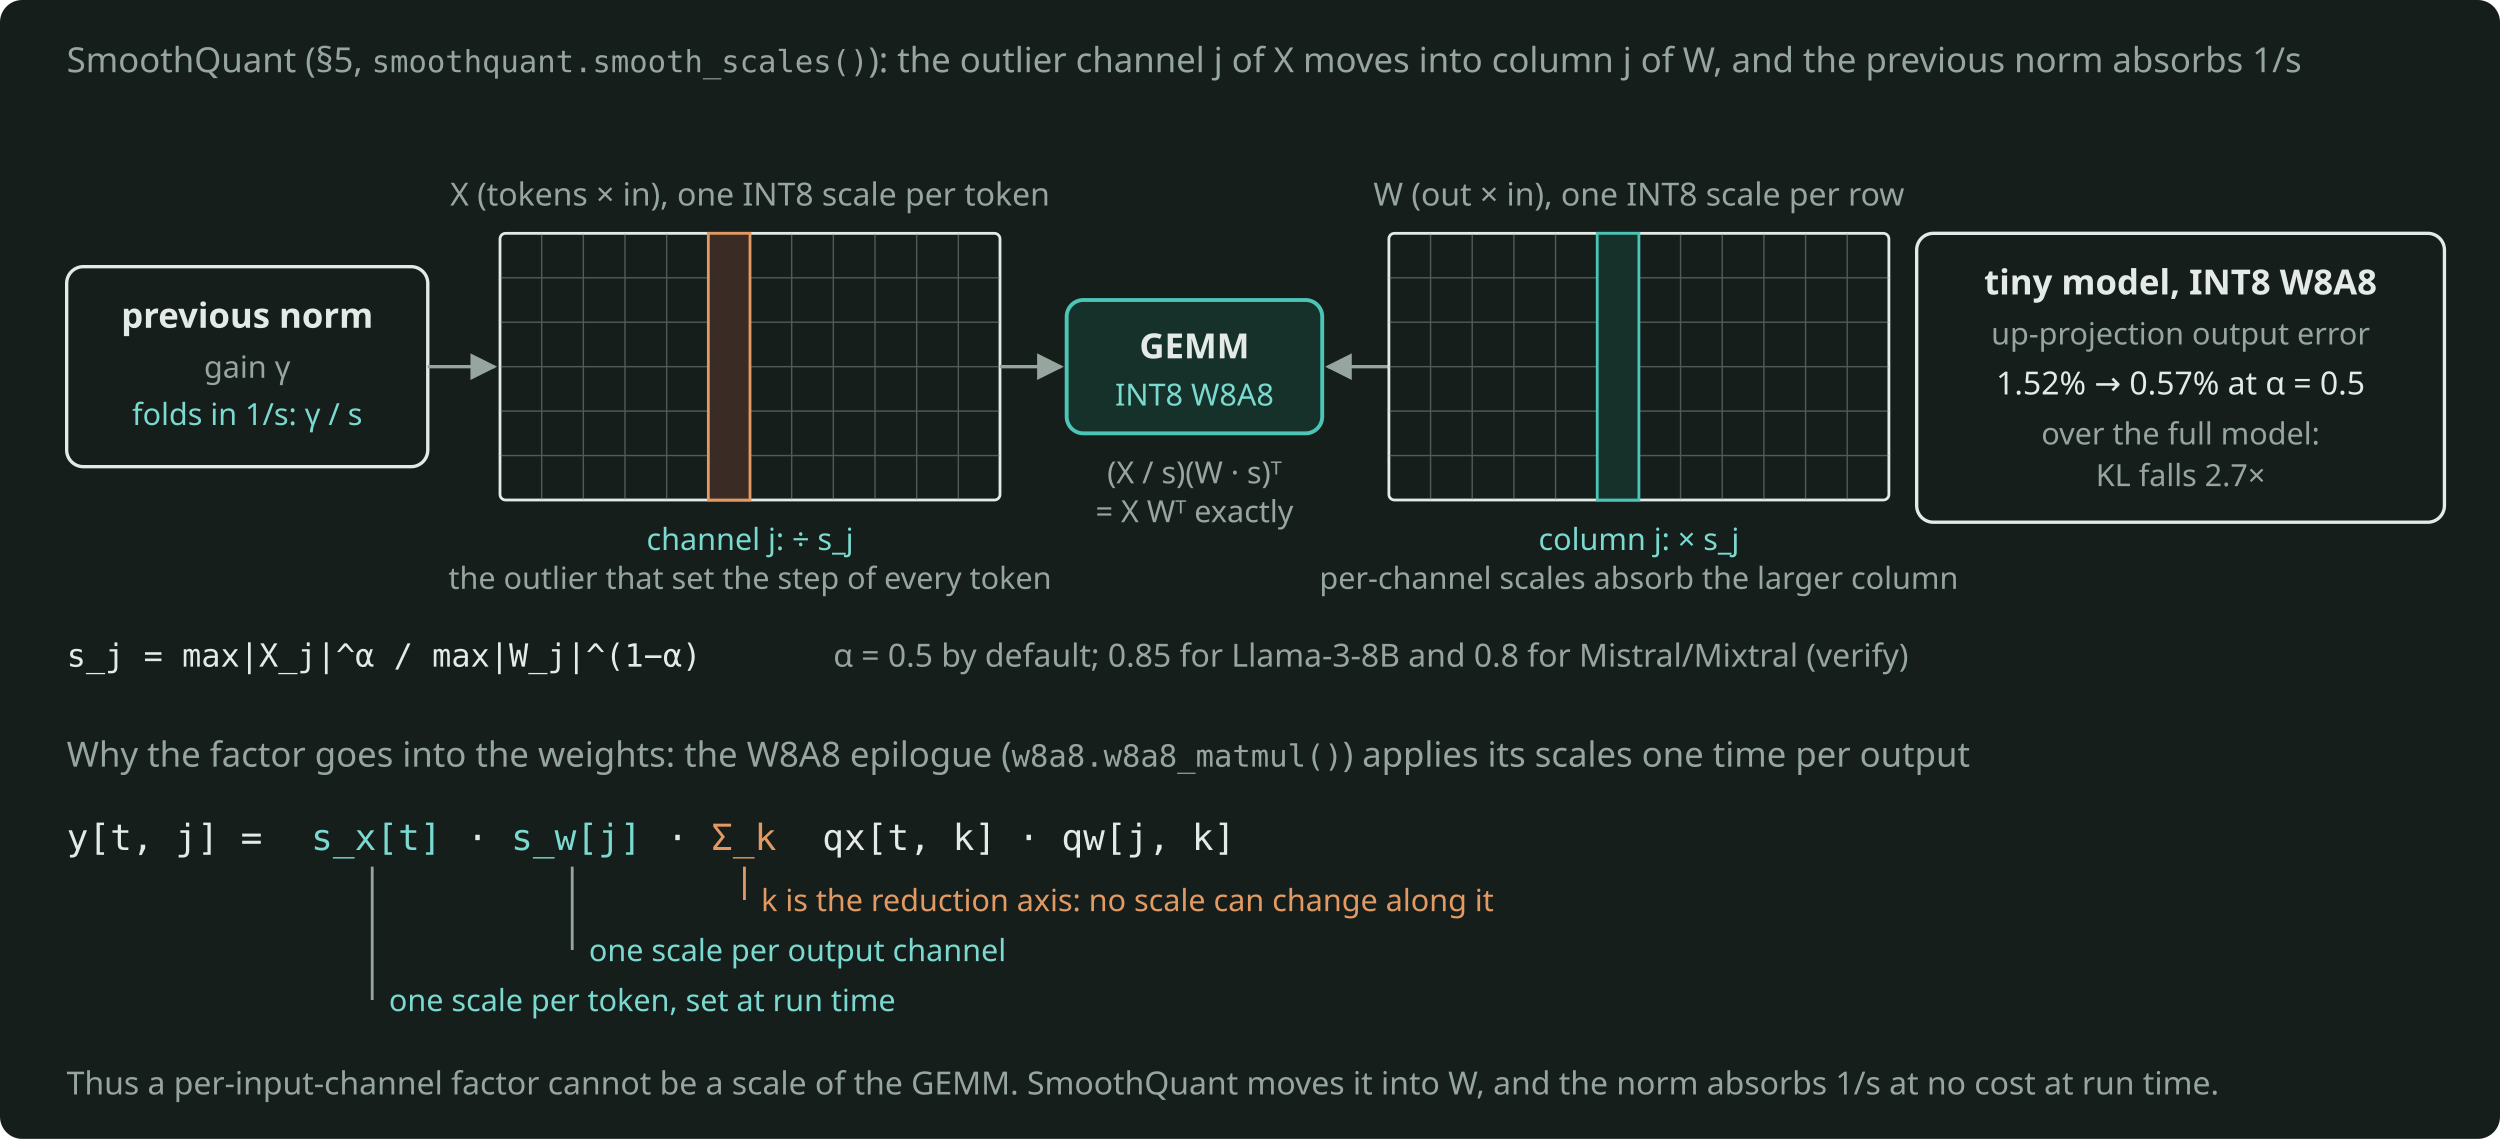
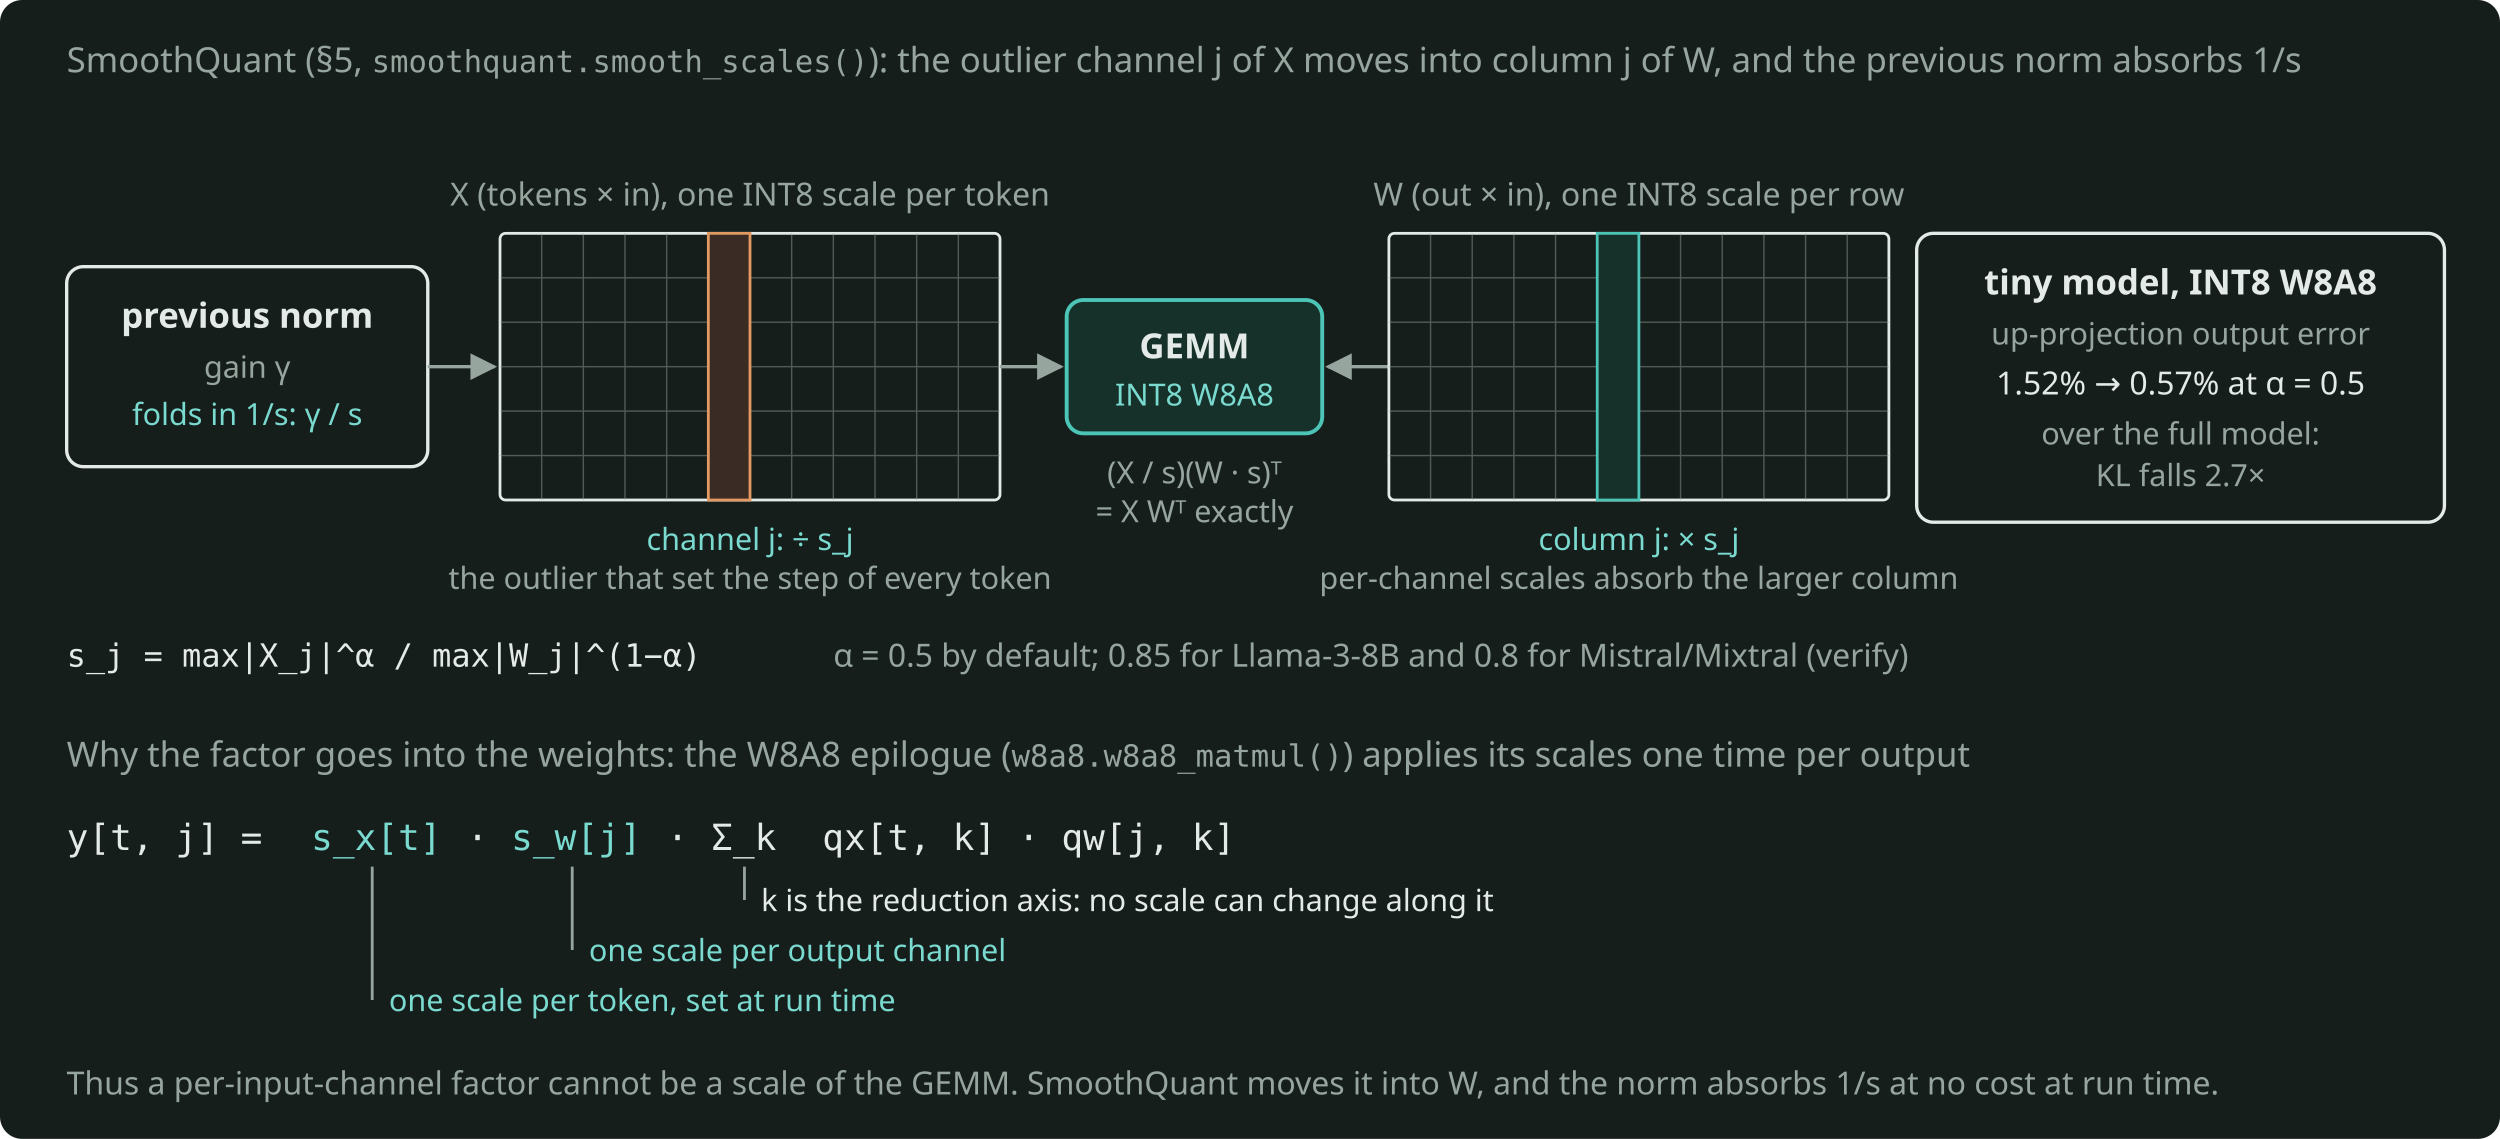
<svg xmlns="http://www.w3.org/2000/svg" width="900" height="410" viewBox="0 0 900 410" role="img" aria-label="SmoothQuant moves an activation outlier channel into the weight column that meets it, because a W8A8 GEMM has no scale along the reduction axis." style="color: #E4EAE7">
  <rect x="0" y="0" width="900" height="410" rx="8" fill="#161E1C" />
  <defs>
    <marker id="arr" viewBox="0 0 10 10" refX="9" refY="5" markerWidth="8" markerHeight="8" orient="auto-start-reverse">
      <path d="M0 0 L10 5 L0 10 z" fill="#97A59F" />
    </marker>
  </defs>
  <g font-family="Bricolage Grotesque, system-ui, sans-serif" font-size="12.5" fill="currentColor">
    <text x="24" y="26" fill="#97A59F">SmoothQuant (§5, <tspan font-family="JetBrains Mono, monospace" font-size="11">smoothquant.smooth_scales()</tspan>): the outlier channel j of X moves into column j of W, and the previous norm absorbs 1/s</text>
    <rect x="24" y="96" width="130" height="72" rx="6" fill="none" stroke="currentColor" stroke-width="1.2" />
    <text x="89" y="118" text-anchor="middle" font-weight="600">previous norm</text>
    <text x="89" y="136" text-anchor="middle" font-size="11" fill="#97A59F">gain γ</text>
    <text x="89" y="153" text-anchor="middle" font-size="11" fill="#7ADACF">folds in 1/s: γ / s</text>
    <path d="M154 132 L178 132" stroke="#97A59F" stroke-width="1.2" fill="none" marker-end="url(#arr)" />
    <g transform="translate(-10,0)">
      <text x="280" y="74" text-anchor="middle" font-size="11.5" fill="#97A59F">X (tokens × in), one INT8 scale per token</text>
      <rect x="190" y="84" width="180" height="96" rx="2" fill="none" stroke="currentColor" stroke-width="1" />
      <path d="M205 84 V180 M220 84 V180 M235 84 V180 M250 84 V180 M265 84 V180 M280 84 V180 M295 84 V180 M310 84 V180 M325 84 V180 M340 84 V180 M355 84 V180 M190 100 H370 M190 116 H370 M190 132 H370 M190 148 H370 M190 164 H370" stroke="#97A59F" stroke-width="0.5" stroke-opacity="0.45" fill="none" />
      <rect x="265" y="84" width="15" height="96" fill="#3A2C25" stroke="#E39A62" stroke-width="1" />
      <text x="280" y="198" text-anchor="middle" font-size="11" fill="#7ADACF">channel j: ÷ s_j</text>
      <text x="280" y="212" text-anchor="middle" font-size="11" fill="#97A59F">the outlier that set the step of every token</text>
      <path d="M370 132 L392 132" stroke="#97A59F" stroke-width="1.2" fill="none" marker-end="url(#arr)" />
      <rect x="394" y="108" width="92" height="48" rx="6" fill="#16302A" stroke="#4CC5B7" stroke-width="1.4" />
      <text x="440" y="129" text-anchor="middle" font-weight="600">GEMM</text>
      <text x="440" y="146" text-anchor="middle" font-size="11" fill="#7ADACF">INT8 W8A8</text>
      <path d="M510 132 L488 132" stroke="#97A59F" stroke-width="1.2" fill="none" marker-end="url(#arr)" />
      <text x="440" y="174" text-anchor="middle" font-size="11" fill="#97A59F">(X / s)(W · s)ᵀ</text>
      <text x="440" y="188" text-anchor="middle" font-size="11" fill="#97A59F">= X Wᵀ exactly</text>
      <text x="600" y="74" text-anchor="middle" font-size="11.5" fill="#97A59F">W (out × in), one INT8 scale per row</text>
      <rect x="510" y="84" width="180" height="96" rx="2" fill="none" stroke="currentColor" stroke-width="1" />
      <path d="M525 84 V180 M540 84 V180 M555 84 V180 M570 84 V180 M585 84 V180 M600 84 V180 M615 84 V180 M630 84 V180 M645 84 V180 M660 84 V180 M675 84 V180 M510 100 H690 M510 116 H690 M510 132 H690 M510 148 H690 M510 164 H690" stroke="#97A59F" stroke-width="0.5" stroke-opacity="0.45" fill="none" />
      <rect x="585" y="84" width="15" height="96" fill="#16302A" stroke="#4CC5B7" stroke-width="1" />
      <text x="600" y="198" text-anchor="middle" font-size="11" fill="#7ADACF">column j: × s_j</text>
      <text x="600" y="212" text-anchor="middle" font-size="11" fill="#97A59F">per-channel scales absorb the larger column</text>
    </g>
    <rect x="690" y="84" width="190" height="104" rx="6" fill="none" stroke="currentColor" stroke-width="1.2" />
    <text x="785" y="106" text-anchor="middle" font-weight="600">tiny model, INT8 W8A8</text>
    <text x="785" y="124" text-anchor="middle" font-size="11" fill="#97A59F">up-projection output error</text>
    <text x="785" y="142" text-anchor="middle" font-size="11.5">1.52% → 0.57% at α = 0.5</text>
    <text x="785" y="160" text-anchor="middle" font-size="11" fill="#97A59F">over the full model:</text>
    <text x="785" y="175" text-anchor="middle" font-size="11" fill="#97A59F">KL falls 2.7×</text>
    <text x="24" y="240" font-family="JetBrains Mono, monospace" font-size="11.5">s_j = max|X_j|^α / max|W_j|^(1−α)</text>
    <text x="300" y="240" font-size="11.5" fill="#97A59F">α = 0.5 by default; 0.85 for Llama-3-8B and 0.8 for Mistral/Mixtral (verify)</text>
    <text x="24" y="276" fill="#97A59F">Why the factor goes into the weights: the W8A8 epilogue (<tspan font-family="JetBrains Mono, monospace" font-size="11">w8a8.w8a8_matmul()</tspan>) applies its scales one time per output</text>
    <g font-family="JetBrains Mono, monospace" font-size="13">
      <text x="24" y="306">y[t, j] =</text>
      <text x="112" y="306" fill="#7ADACF">s_x[t]</text>
      <text x="168" y="306">·</text>
      <text x="184" y="306" fill="#7ADACF">s_w[j]</text>
      <text x="240" y="306">·</text>
-       <text x="256" y="306" fill="#E39A62">Σ_k</text>
+       <text x="256" y="306">Σ_k</text>
      <text x="296" y="306">qx[t, k] · qw[j, k]</text>
    </g>
    <g stroke="#97A59F" stroke-width="1" fill="none">
      <path d="M134 312 L134 360" />
      <path d="M206 312 L206 342" />
-       <path d="M268 312 L268 324" stroke="#E39A62" />
+       <path d="M268 312 L268 324" />
    </g>
    <text x="140" y="364" font-size="11" fill="#7ADACF">one scale per token, set at run time</text>
    <text x="212" y="346" font-size="11" fill="#7ADACF">one scale per output channel</text>
-     <text x="274" y="328" font-size="11" fill="#E39A62">k is the reduction axis: no scale can change along it</text>
+     <text x="274" y="328" font-size="11" fill="currentColor">k is the reduction axis: no scale can change along it</text>
    <text x="24" y="394" font-size="11.5" fill="#97A59F">Thus a per-input-channel factor cannot be a scale of the GEMM. SmoothQuant moves it into W, and the norm absorbs 1/s at no cost at run time.</text>
  </g>
</svg>
